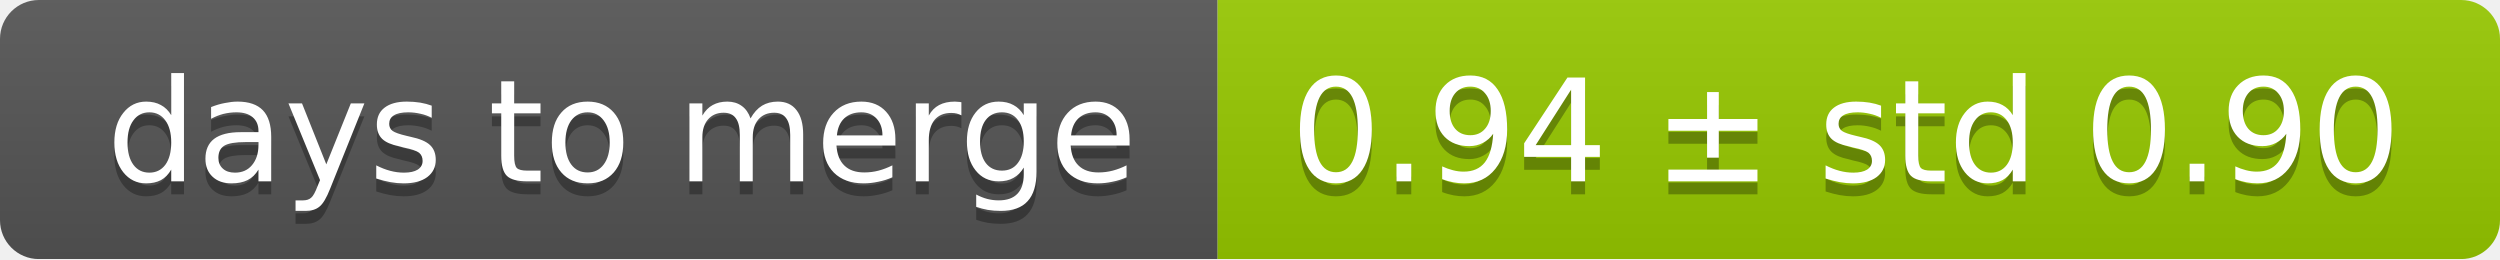
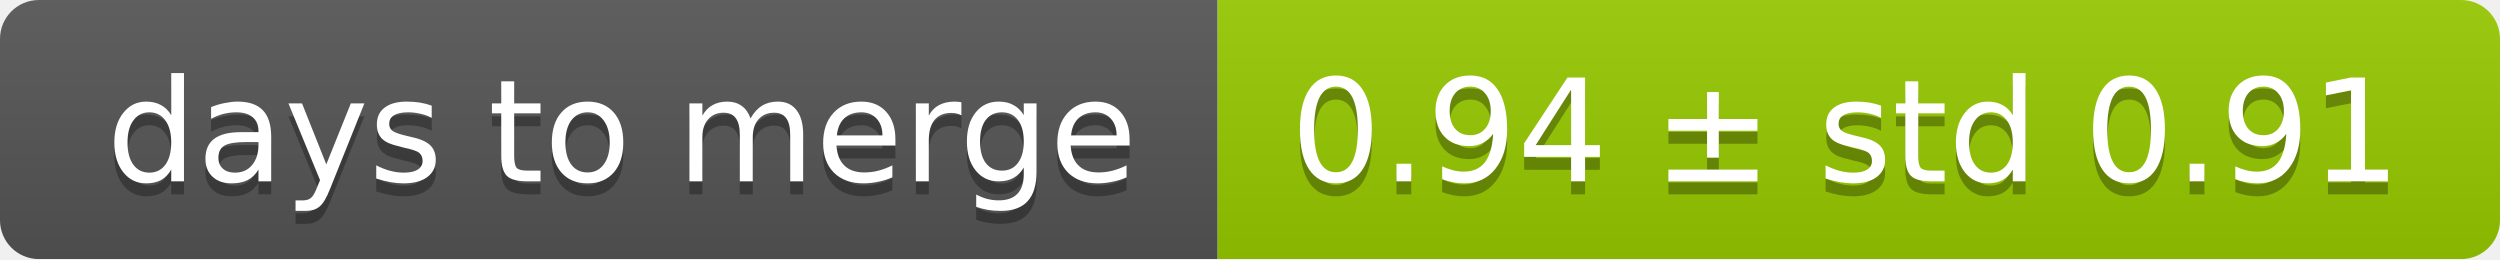
<svg xmlns="http://www.w3.org/2000/svg" width="193" height="20">
  <linearGradient id="smooth" x2="0" y2="100%">
    <stop offset="0" stop-color="#bbb" stop-opacity=".1" />
    <stop offset="1" stop-opacity=".1" />
  </linearGradient>
  <mask id="round">
    <rect width="193" height="20" rx="3" fill="#fff" />
  </mask>
  <g mask="url(#round)">
    <rect width="94" height="20" fill="#555" />
    <rect x="94" width="99" height="20" fill="#97ca00" />
    <rect width="193" height="20" fill="url(#smooth)" />
  </g>
  <g fill="#fff" text-anchor="middle" font-family="DejaVu Sans,Verdana,Geneva,sans-serif" font-size="11">
    <text x="48" y="15" fill="#010101" fill-opacity=".3">days to merge</text>
    <text x="48" y="14">days to merge</text>
-     <text x="142.5" y="15" fill="#010101" fill-opacity=".3">0.94 ± std 0.90</text>
-     <text x="142.5" y="14">0.94 ± std 0.90</text>
+     <text x="142.5" y="15" fill="#010101" fill-opacity=".3">0.94 ± std 0.91</text>
+     <text x="142.5" y="14">0.94 ± std 0.91</text>
  </g>
</svg>
